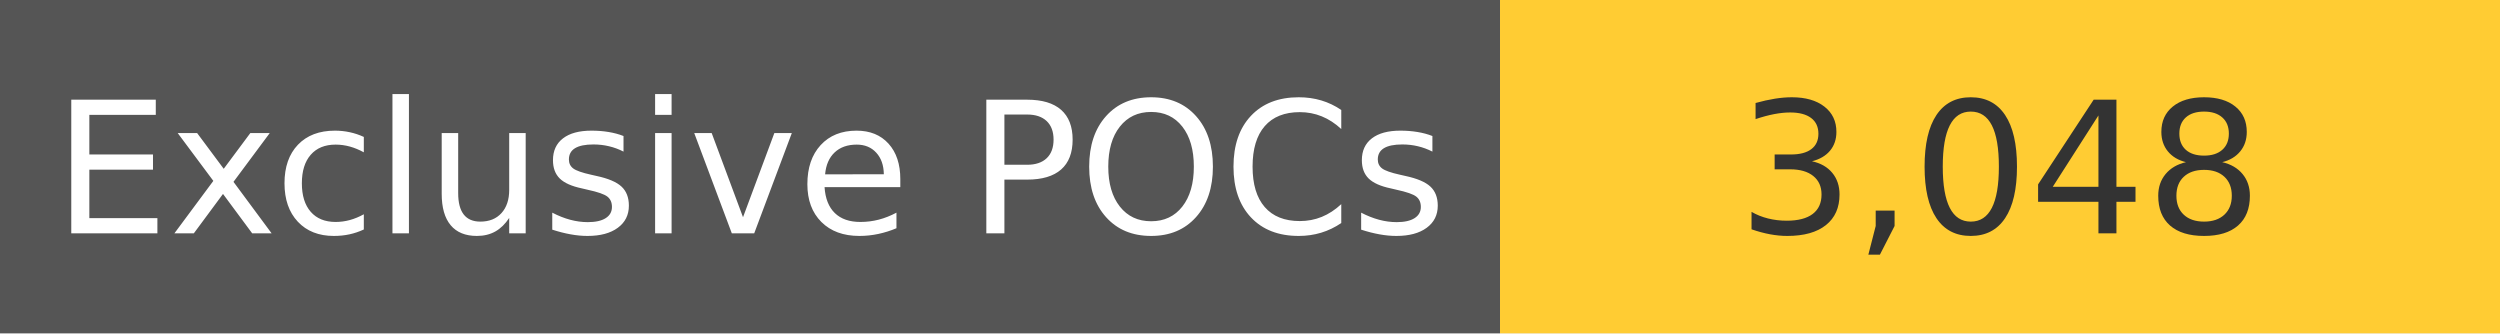
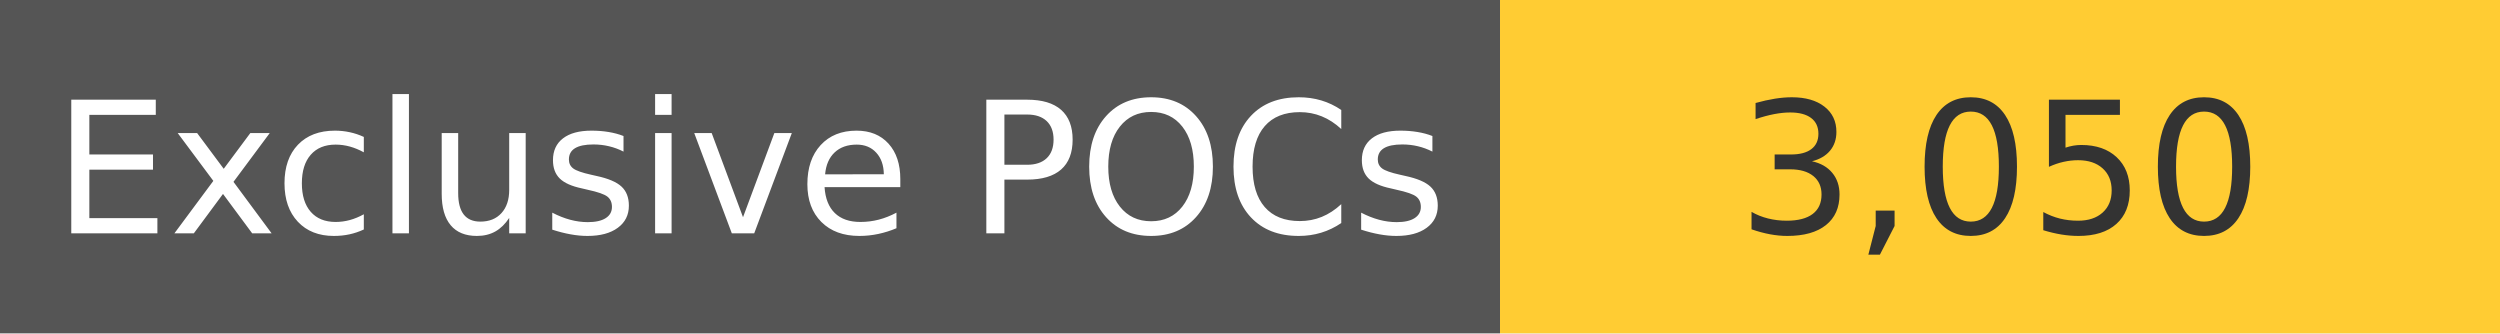
<svg xmlns="http://www.w3.org/2000/svg" width="150" height="20" role="img">
  <linearGradient id="s" x2="0" y2="100%">
    <stop offset="0" stop-color="#bbb" stop-opacity=".1" />
    <stop offset="1" stop-opacity=".1" />
  </linearGradient>
  <g>
    <rect width="90" height="20" fill="#555" />
    <rect x="90" width="267" height="20" fill="#ffcc33" />
  </g>
  <g fill="#fff" text-anchor="middle" font-family="Verdana,Geneva,DejaVu Sans,sans-serif" text-rendering="geometricPrecision" font-size="110">
    <text x="450" y="140" transform="scale(.1)" fill="#fff">
            Exclusive POCs
        </text>
    <text x="1200" y="140" transform="scale(.1)" fill="#333">
-             3,048
+             3,050
        </text>
  </g>
</svg>
